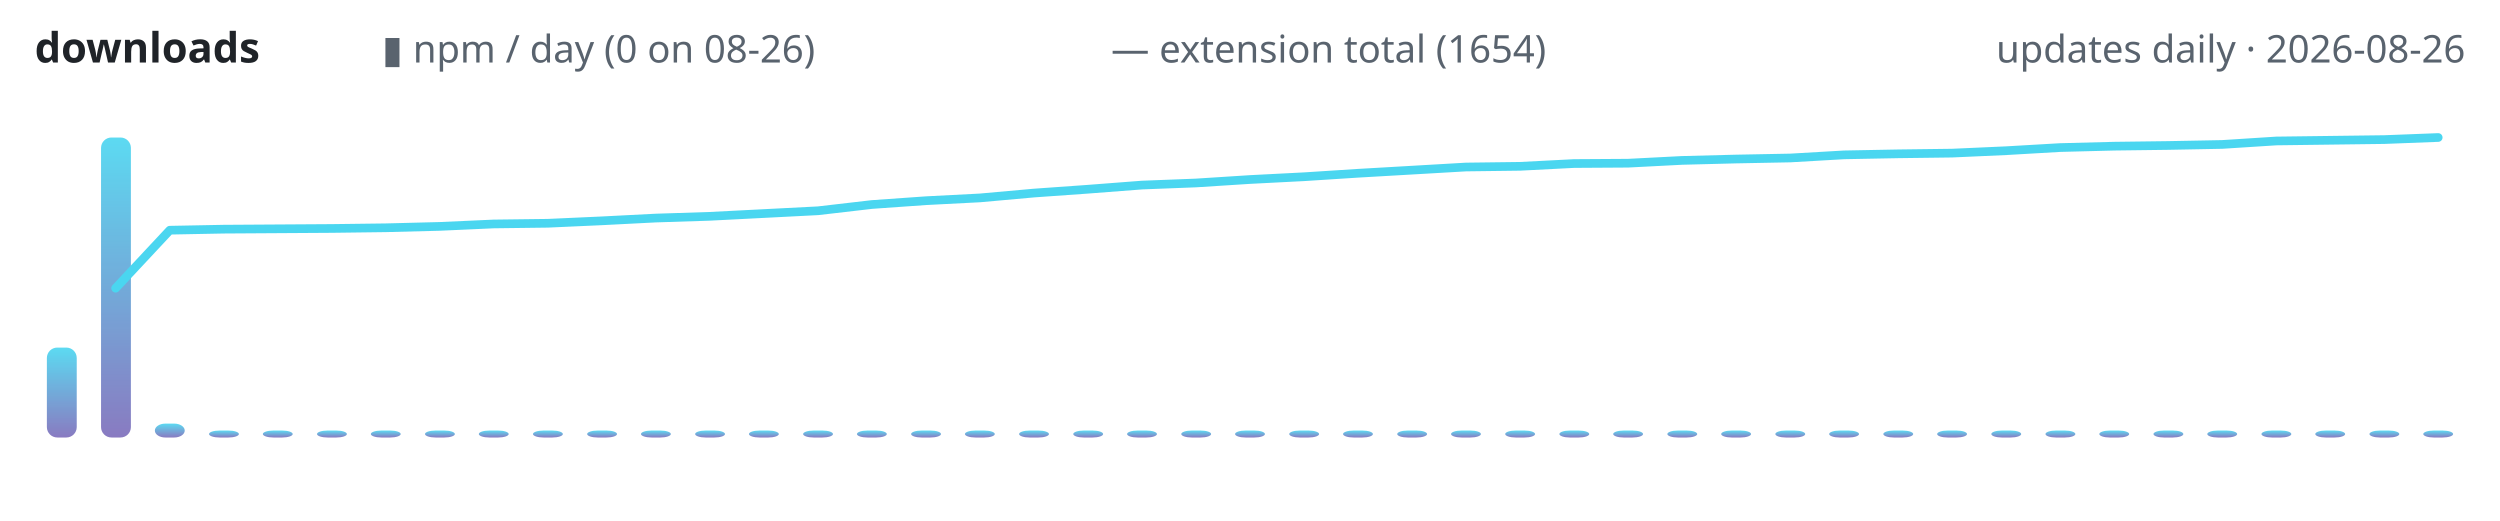
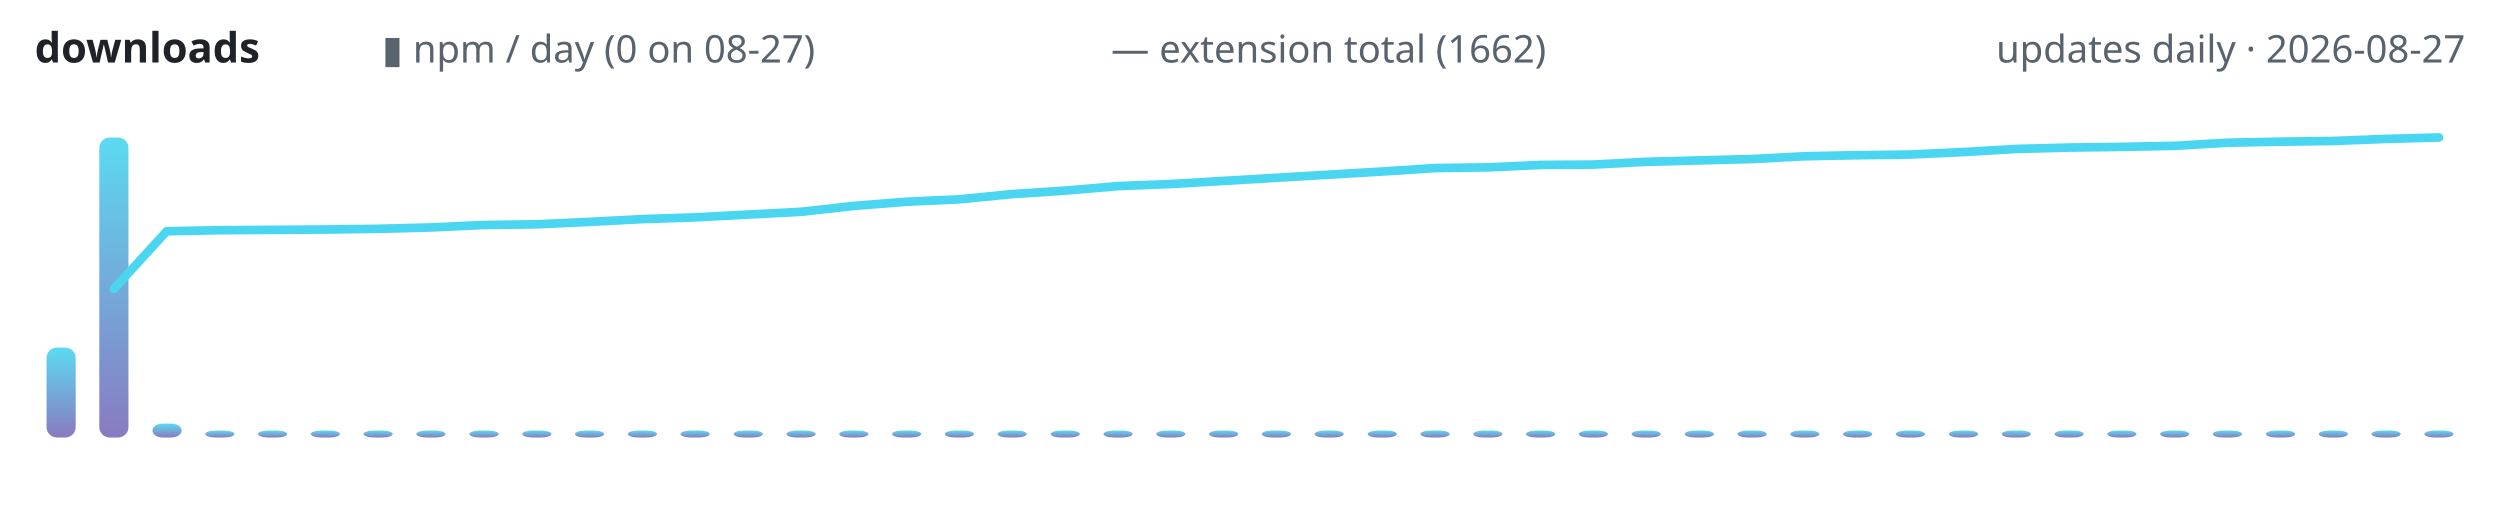
<svg xmlns="http://www.w3.org/2000/svg" width="720" height="150" viewBox="0 0 720 150" role="img" aria-label="lodestone downloads over time">
  <defs>
    <linearGradient id="g" x1="0" y1="1" x2="0" y2="0">
      <stop offset="0" stop-color="#7c6cba" />
      <stop offset="1" stop-color="#4ad6f0" />
    </linearGradient>
  </defs>
  <text x="10" y="18" font-family="ui-sans-serif,system-ui,sans-serif" font-size="12" font-weight="600" fill="#1f2328" text-anchor="start">downloads</text>
-   <text x="110" y="18" font-family="ui-sans-serif,system-ui,sans-serif" font-size="11" font-weight="400" fill="#59636e" text-anchor="start">▮ npm / day (0 on 08-26)</text>
-   <text x="320" y="18" font-family="ui-sans-serif,system-ui,sans-serif" font-size="11" font-weight="400" fill="#59636e" text-anchor="start">— extension total (1654)</text>
-   <text x="710" y="18" font-family="ui-sans-serif,system-ui,sans-serif" font-size="11" font-weight="400" fill="#59636e" text-anchor="end">updates daily · 2026-08-26</text>
-   <rect x="13.5" y="100.1" width="8.6" height="25.9" rx="3" fill="url(#g)" opacity="0.9" />
-   <rect x="29.1" y="39.6" width="8.6" height="86.4" rx="3" fill="url(#g)" opacity="0.9" />
-   <rect x="44.6" y="122.0" width="8.6" height="4.0" rx="3" fill="url(#g)" opacity="0.9" />
-   <rect x="60.2" y="124.0" width="8.6" height="2.0" rx="3" fill="url(#g)" opacity="0.9" />
-   <rect x="75.7" y="124.0" width="8.6" height="2.0" rx="3" fill="url(#g)" opacity="0.9" />
-   <rect x="91.3" y="124.0" width="8.6" height="2.0" rx="3" fill="url(#g)" opacity="0.9" />
-   <rect x="106.8" y="124.0" width="8.6" height="2.0" rx="3" fill="url(#g)" opacity="0.9" />
-   <rect x="122.4" y="124.0" width="8.6" height="2.0" rx="3" fill="url(#g)" opacity="0.9" />
-   <rect x="137.9" y="124.0" width="8.6" height="2.0" rx="3" fill="url(#g)" opacity="0.9" />
-   <rect x="153.5" y="124.0" width="8.6" height="2.0" rx="3" fill="url(#g)" opacity="0.9" />
-   <rect x="169.1" y="124.0" width="8.6" height="2.0" rx="3" fill="url(#g)" opacity="0.9" />
-   <rect x="184.6" y="124.0" width="8.6" height="2.0" rx="3" fill="url(#g)" opacity="0.9" />
-   <rect x="200.2" y="124.0" width="8.6" height="2.0" rx="3" fill="url(#g)" opacity="0.9" />
-   <rect x="215.7" y="124.0" width="8.6" height="2.0" rx="3" fill="url(#g)" opacity="0.9" />
-   <rect x="231.3" y="124.0" width="8.6" height="2.0" rx="3" fill="url(#g)" opacity="0.9" />
-   <rect x="246.8" y="124.0" width="8.6" height="2.0" rx="3" fill="url(#g)" opacity="0.9" />
-   <rect x="262.4" y="124.0" width="8.6" height="2.0" rx="3" fill="url(#g)" opacity="0.9" />
-   <rect x="277.9" y="124.0" width="8.6" height="2.0" rx="3" fill="url(#g)" opacity="0.9" />
-   <rect x="293.5" y="124.0" width="8.6" height="2.0" rx="3" fill="url(#g)" opacity="0.9" />
-   <rect x="309.1" y="124.0" width="8.6" height="2.0" rx="3" fill="url(#g)" opacity="0.9" />
-   <rect x="324.6" y="124.0" width="8.6" height="2.0" rx="3" fill="url(#g)" opacity="0.9" />
-   <rect x="340.2" y="124.0" width="8.6" height="2.0" rx="3" fill="url(#g)" opacity="0.9" />
-   <rect x="355.7" y="124.0" width="8.6" height="2.0" rx="3" fill="url(#g)" opacity="0.9" />
-   <rect x="371.3" y="124.0" width="8.6" height="2.0" rx="3" fill="url(#g)" opacity="0.9" />
-   <rect x="386.8" y="124.0" width="8.6" height="2.0" rx="3" fill="url(#g)" opacity="0.9" />
-   <rect x="402.4" y="124.0" width="8.6" height="2.0" rx="3" fill="url(#g)" opacity="0.9" />
-   <rect x="417.9" y="124.0" width="8.6" height="2.0" rx="3" fill="url(#g)" opacity="0.9" />
-   <rect x="433.5" y="124.0" width="8.6" height="2.0" rx="3" fill="url(#g)" opacity="0.9" />
-   <rect x="449.1" y="124.0" width="8.6" height="2.0" rx="3" fill="url(#g)" opacity="0.9" />
-   <rect x="464.6" y="124.0" width="8.6" height="2.0" rx="3" fill="url(#g)" opacity="0.9" />
-   <rect x="480.2" y="124.0" width="8.6" height="2.0" rx="3" fill="url(#g)" opacity="0.9" />
-   <rect x="495.7" y="124.0" width="8.6" height="2.0" rx="3" fill="url(#g)" opacity="0.9" />
-   <rect x="511.3" y="124.0" width="8.6" height="2.0" rx="3" fill="url(#g)" opacity="0.9" />
-   <rect x="526.8" y="124.0" width="8.6" height="2.0" rx="3" fill="url(#g)" opacity="0.9" />
-   <rect x="542.4" y="124.0" width="8.6" height="2.0" rx="3" fill="url(#g)" opacity="0.9" />
-   <rect x="557.9" y="124.0" width="8.6" height="2.0" rx="3" fill="url(#g)" opacity="0.9" />
-   <rect x="573.5" y="124.0" width="8.6" height="2.0" rx="3" fill="url(#g)" opacity="0.9" />
-   <rect x="589.1" y="124.0" width="8.6" height="2.0" rx="3" fill="url(#g)" opacity="0.9" />
-   <rect x="604.6" y="124.0" width="8.6" height="2.0" rx="3" fill="url(#g)" opacity="0.9" />
-   <rect x="620.2" y="124.0" width="8.6" height="2.0" rx="3" fill="url(#g)" opacity="0.9" />
-   <rect x="635.7" y="124.0" width="8.6" height="2.0" rx="3" fill="url(#g)" opacity="0.9" />
-   <rect x="651.3" y="124.0" width="8.6" height="2.0" rx="3" fill="url(#g)" opacity="0.9" />
-   <rect x="666.8" y="124.0" width="8.6" height="2.0" rx="3" fill="url(#g)" opacity="0.9" />
-   <rect x="682.4" y="124.0" width="8.6" height="2.0" rx="3" fill="url(#g)" opacity="0.9" />
-   <rect x="697.9" y="124.0" width="8.6" height="2.0" rx="3" fill="url(#g)" opacity="0.9" />
-   <polyline points="33.3,83.0 48.9,66.3 64.4,66.0 80.0,65.9 95.6,65.8 111.1,65.6 126.7,65.2 142.2,64.5 157.8,64.3 173.3,63.6 188.9,62.8 204.4,62.3 220.0,61.5 235.6,60.7 251.1,58.9 266.7,57.8 282.2,57.0 297.8,55.6 313.3,54.5 328.9,53.3 344.4,52.7 360.0,51.7 375.6,50.9 391.1,49.9 406.7,49.0 422.2,48.1 437.8,47.9 453.3,47.1 468.9,47.0 484.4,46.2 500.0,45.8 515.6,45.5 531.1,44.6 546.7,44.3 562.2,44.1 577.8,43.4 593.3,42.5 608.9,42.1 624.4,41.9 640.0,41.6 655.6,40.6 671.1,40.4 686.7,40.2 702.2,39.6" fill="none" stroke="#4ad6f0" stroke-width="2.5" stroke-linecap="round" stroke-linejoin="round" />
+   <text x="110" y="18" font-family="ui-sans-serif,system-ui,sans-serif" font-size="11" font-weight="400" fill="#59636e" text-anchor="start">▮ npm / day (0 on 08-27)</text>
+   <text x="320" y="18" font-family="ui-sans-serif,system-ui,sans-serif" font-size="11" font-weight="400" fill="#59636e" text-anchor="start">— extension total (1662)</text>
+   <text x="710" y="18" font-family="ui-sans-serif,system-ui,sans-serif" font-size="11" font-weight="400" fill="#59636e" text-anchor="end">updates daily · 2026-08-27</text>
+   <rect x="13.4" y="100.1" width="8.4" height="25.9" rx="3" fill="url(#g)" opacity="0.9" />
+   <rect x="28.6" y="39.6" width="8.4" height="86.4" rx="3" fill="url(#g)" opacity="0.9" />
+   <rect x="43.9" y="122.0" width="8.4" height="4.0" rx="3" fill="url(#g)" opacity="0.9" />
+   <rect x="59.1" y="124.0" width="8.4" height="2.0" rx="3" fill="url(#g)" opacity="0.9" />
+   <rect x="74.3" y="124.0" width="8.4" height="2.0" rx="3" fill="url(#g)" opacity="0.9" />
+   <rect x="89.5" y="124.0" width="8.4" height="2.0" rx="3" fill="url(#g)" opacity="0.9" />
+   <rect x="104.7" y="124.0" width="8.4" height="2.0" rx="3" fill="url(#g)" opacity="0.9" />
+   <rect x="119.9" y="124.0" width="8.4" height="2.0" rx="3" fill="url(#g)" opacity="0.9" />
+   <rect x="135.2" y="124.0" width="8.4" height="2.0" rx="3" fill="url(#g)" opacity="0.9" />
+   <rect x="150.4" y="124.0" width="8.4" height="2.0" rx="3" fill="url(#g)" opacity="0.9" />
+   <rect x="165.6" y="124.0" width="8.4" height="2.0" rx="3" fill="url(#g)" opacity="0.9" />
+   <rect x="180.8" y="124.0" width="8.4" height="2.0" rx="3" fill="url(#g)" opacity="0.9" />
+   <rect x="196.0" y="124.0" width="8.4" height="2.0" rx="3" fill="url(#g)" opacity="0.9" />
+   <rect x="211.3" y="124.0" width="8.4" height="2.0" rx="3" fill="url(#g)" opacity="0.9" />
+   <rect x="226.5" y="124.0" width="8.4" height="2.0" rx="3" fill="url(#g)" opacity="0.9" />
+   <rect x="241.7" y="124.0" width="8.4" height="2.0" rx="3" fill="url(#g)" opacity="0.9" />
+   <rect x="256.9" y="124.0" width="8.4" height="2.0" rx="3" fill="url(#g)" opacity="0.9" />
+   <rect x="272.1" y="124.0" width="8.4" height="2.0" rx="3" fill="url(#g)" opacity="0.9" />
+   <rect x="287.3" y="124.0" width="8.4" height="2.0" rx="3" fill="url(#g)" opacity="0.9" />
+   <rect x="302.6" y="124.0" width="8.4" height="2.0" rx="3" fill="url(#g)" opacity="0.9" />
+   <rect x="317.8" y="124.0" width="8.4" height="2.0" rx="3" fill="url(#g)" opacity="0.9" />
+   <rect x="333.0" y="124.0" width="8.4" height="2.0" rx="3" fill="url(#g)" opacity="0.9" />
+   <rect x="348.2" y="124.0" width="8.4" height="2.0" rx="3" fill="url(#g)" opacity="0.9" />
+   <rect x="363.4" y="124.0" width="8.4" height="2.0" rx="3" fill="url(#g)" opacity="0.9" />
+   <rect x="378.6" y="124.0" width="8.4" height="2.0" rx="3" fill="url(#g)" opacity="0.9" />
+   <rect x="393.9" y="124.0" width="8.4" height="2.0" rx="3" fill="url(#g)" opacity="0.9" />
+   <rect x="409.1" y="124.0" width="8.4" height="2.0" rx="3" fill="url(#g)" opacity="0.9" />
+   <rect x="424.3" y="124.0" width="8.4" height="2.0" rx="3" fill="url(#g)" opacity="0.9" />
+   <rect x="439.5" y="124.0" width="8.4" height="2.0" rx="3" fill="url(#g)" opacity="0.9" />
+   <rect x="454.7" y="124.0" width="8.4" height="2.0" rx="3" fill="url(#g)" opacity="0.9" />
+   <rect x="469.9" y="124.0" width="8.4" height="2.0" rx="3" fill="url(#g)" opacity="0.9" />
+   <rect x="485.2" y="124.0" width="8.4" height="2.0" rx="3" fill="url(#g)" opacity="0.9" />
+   <rect x="500.4" y="124.0" width="8.4" height="2.0" rx="3" fill="url(#g)" opacity="0.9" />
+   <rect x="515.6" y="124.0" width="8.4" height="2.0" rx="3" fill="url(#g)" opacity="0.9" />
+   <rect x="530.8" y="124.0" width="8.4" height="2.0" rx="3" fill="url(#g)" opacity="0.9" />
+   <rect x="546.0" y="124.0" width="8.4" height="2.0" rx="3" fill="url(#g)" opacity="0.9" />
+   <rect x="561.3" y="124.0" width="8.4" height="2.0" rx="3" fill="url(#g)" opacity="0.9" />
+   <rect x="576.5" y="124.0" width="8.4" height="2.0" rx="3" fill="url(#g)" opacity="0.9" />
+   <rect x="591.7" y="124.0" width="8.4" height="2.0" rx="3" fill="url(#g)" opacity="0.9" />
+   <rect x="606.9" y="124.0" width="8.4" height="2.0" rx="3" fill="url(#g)" opacity="0.9" />
+   <rect x="622.1" y="124.0" width="8.4" height="2.0" rx="3" fill="url(#g)" opacity="0.9" />
+   <rect x="637.3" y="124.0" width="8.4" height="2.0" rx="3" fill="url(#g)" opacity="0.9" />
+   <rect x="652.6" y="124.0" width="8.4" height="2.0" rx="3" fill="url(#g)" opacity="0.9" />
+   <rect x="667.8" y="124.0" width="8.4" height="2.0" rx="3" fill="url(#g)" opacity="0.9" />
+   <rect x="683.0" y="124.0" width="8.4" height="2.0" rx="3" fill="url(#g)" opacity="0.9" />
+   <rect x="698.2" y="124.0" width="8.4" height="2.0" rx="3" fill="url(#g)" opacity="0.9" />
+   <polyline points="32.8,83.2 48.0,66.6 63.3,66.3 78.5,66.2 93.7,66.1 108.9,65.9 124.1,65.5 139.3,64.8 154.6,64.6 169.8,63.9 185.0,63.1 200.2,62.6 215.4,61.8 230.7,61.0 245.9,59.3 261.1,58.1 276.3,57.4 291.5,55.9 306.7,54.9 322.0,53.6 337.2,53.0 352.4,52.1 367.6,51.2 382.8,50.3 398.0,49.4 413.3,48.4 428.5,48.2 443.7,47.5 458.9,47.4 474.1,46.6 489.3,46.2 504.6,45.8 519.8,45.0 535.0,44.7 550.2,44.5 565.4,43.8 580.7,42.9 595.9,42.5 611.1,42.3 626.3,42.0 641.5,41.1 656.7,40.8 672.0,40.6 687.2,40.0 702.4,39.6" fill="none" stroke="#4ad6f0" stroke-width="2.5" stroke-linecap="round" stroke-linejoin="round" />
</svg>
